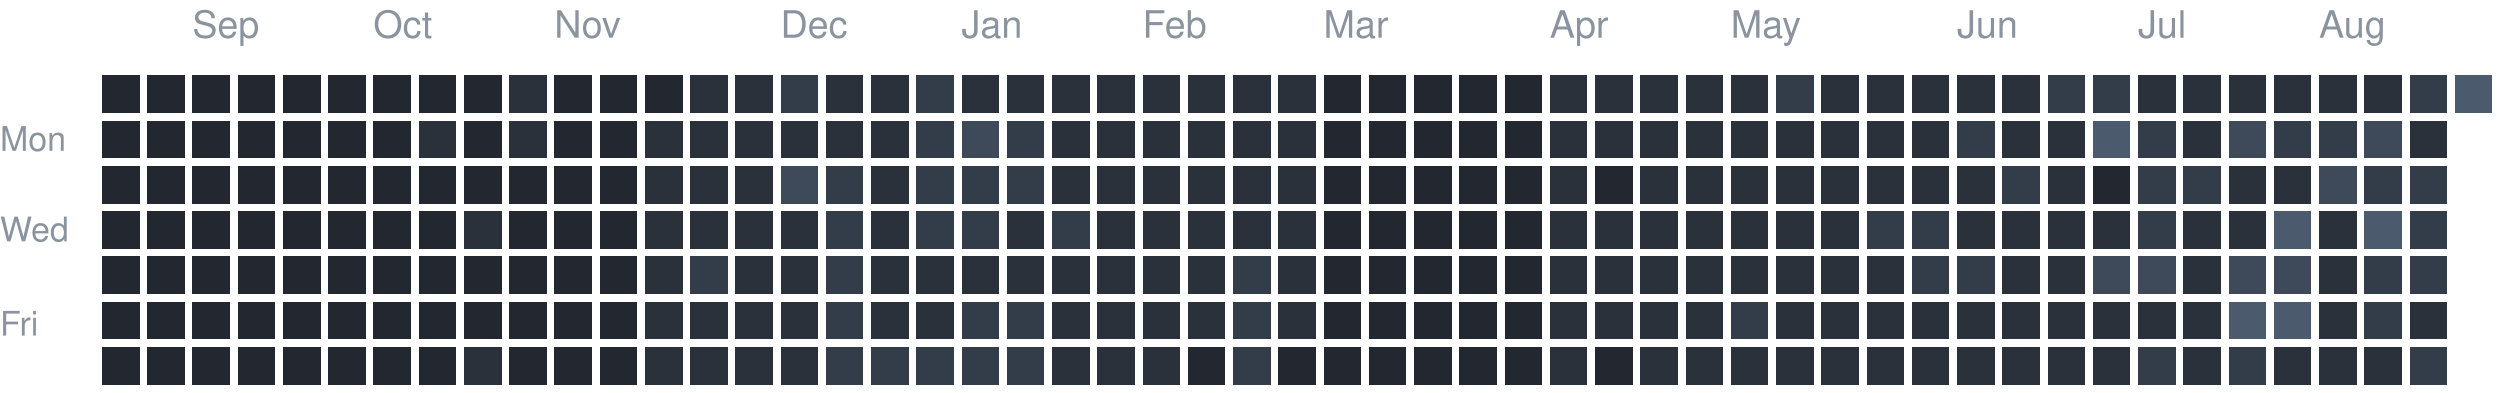
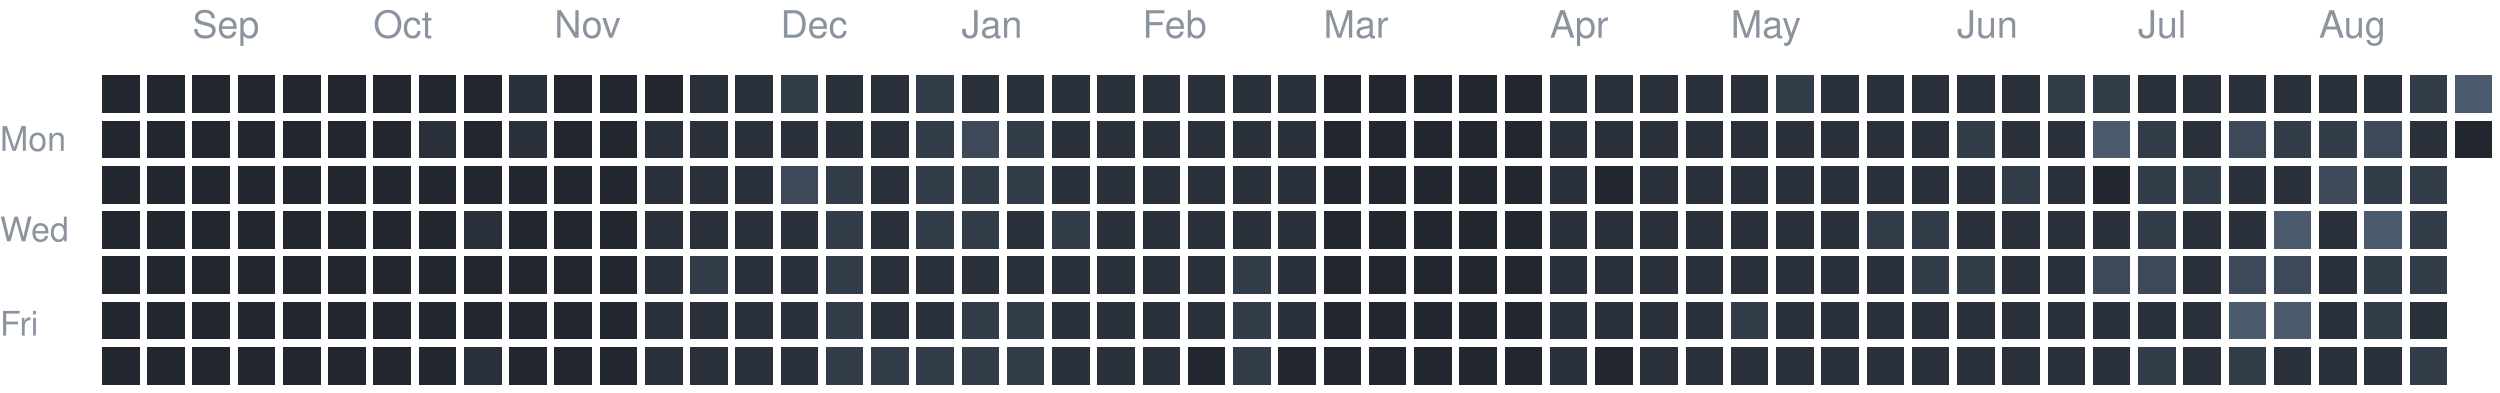
<svg xmlns="http://www.w3.org/2000/svg" version="1.1" width="663" height="104">
  <rect style="fill:#222730;shape-rendering:crispedges" data-score="0" data-date="2025-08-24" x="27" y="20" width="10" height="10" />
  <rect style="fill:#222730;shape-rendering:crispedges" data-score="0" data-date="2025-08-31" x="39" y="20" width="10" height="10" />
  <rect style="fill:#222730;shape-rendering:crispedges" data-score="0" data-date="2025-09-07" x="51" y="20" width="10" height="10" />
  <rect style="fill:#222730;shape-rendering:crispedges" data-score="0" data-date="2025-09-14" x="63" y="20" width="10" height="10" />
  <rect style="fill:#222730;shape-rendering:crispedges" data-score="0" data-date="2025-09-21" x="75" y="20" width="10" height="10" />
  <rect style="fill:#222730;shape-rendering:crispedges" data-score="0" data-date="2025-09-28" x="87" y="20" width="10" height="10" />
  <rect style="fill:#222730;shape-rendering:crispedges" data-score="0" data-date="2025-10-05" x="99" y="20" width="10" height="10" />
  <rect style="fill:#222730;shape-rendering:crispedges" data-score="0" data-date="2025-10-12" x="111" y="20" width="10" height="10" />
  <rect style="fill:#222730;shape-rendering:crispedges" data-score="0" data-date="2025-10-19" x="123" y="20" width="10" height="10" />
  <rect style="fill:#2a313b;shape-rendering:crispedges" data-score="1" data-date="2025-10-26" x="135" y="20" width="10" height="10" />
  <rect style="fill:#222730;shape-rendering:crispedges" data-score="0" data-date="2025-11-02" x="147" y="20" width="10" height="10" />
  <rect style="fill:#222730;shape-rendering:crispedges" data-score="0" data-date="2025-11-09" x="159" y="20" width="10" height="10" />
  <rect style="fill:#222730;shape-rendering:crispedges" data-score="0" data-date="2025-11-16" x="171" y="20" width="10" height="10" />
  <rect style="fill:#2a313b;shape-rendering:crispedges" data-score="1" data-date="2025-11-23" x="183" y="20" width="10" height="10" />
  <rect style="fill:#2a313b;shape-rendering:crispedges" data-score="1" data-date="2025-11-30" x="195" y="20" width="10" height="10" />
  <rect style="fill:#333c49;shape-rendering:crispedges" data-score="2" data-date="2025-12-07" x="207" y="20" width="10" height="10" />
  <rect style="fill:#2a313b;shape-rendering:crispedges" data-score="1" data-date="2025-12-14" x="219" y="20" width="10" height="10" />
  <rect style="fill:#2a313b;shape-rendering:crispedges" data-score="1" data-date="2025-12-21" x="231" y="20" width="10" height="10" />
  <rect style="fill:#333c49;shape-rendering:crispedges" data-score="2" data-date="2025-12-28" x="243" y="20" width="10" height="10" />
  <rect style="fill:#2a313b;shape-rendering:crispedges" data-score="1" data-date="2026-01-04" x="255" y="20" width="10" height="10" />
  <rect style="fill:#2a313b;shape-rendering:crispedges" data-score="1" data-date="2026-01-11" x="267" y="20" width="10" height="10" />
  <rect style="fill:#2a313b;shape-rendering:crispedges" data-score="1" data-date="2026-01-18" x="279" y="20" width="10" height="10" />
  <rect style="fill:#2a313b;shape-rendering:crispedges" data-score="1" data-date="2026-01-25" x="291" y="20" width="10" height="10" />
  <rect style="fill:#2a313b;shape-rendering:crispedges" data-score="1" data-date="2026-02-01" x="303" y="20" width="10" height="10" />
  <rect style="fill:#2a313b;shape-rendering:crispedges" data-score="1" data-date="2026-02-08" x="315" y="20" width="10" height="10" />
  <rect style="fill:#2a313b;shape-rendering:crispedges" data-score="1" data-date="2026-02-15" x="327" y="20" width="10" height="10" />
  <rect style="fill:#2a313b;shape-rendering:crispedges" data-score="1" data-date="2026-02-22" x="339" y="20" width="10" height="10" />
  <rect style="fill:#222730;shape-rendering:crispedges" data-score="0" data-date="2026-03-01" x="351" y="20" width="10" height="10" />
  <rect style="fill:#222730;shape-rendering:crispedges" data-score="0" data-date="2026-03-08" x="363" y="20" width="10" height="10" />
  <rect style="fill:#222730;shape-rendering:crispedges" data-score="0" data-date="2026-03-15" x="375" y="20" width="10" height="10" />
  <rect style="fill:#222730;shape-rendering:crispedges" data-score="0" data-date="2026-03-22" x="387" y="20" width="10" height="10" />
  <rect style="fill:#222730;shape-rendering:crispedges" data-score="0" data-date="2026-03-29" x="399" y="20" width="10" height="10" />
  <rect style="fill:#2a313b;shape-rendering:crispedges" data-score="1" data-date="2026-04-05" x="411" y="20" width="10" height="10" />
  <rect style="fill:#2a313b;shape-rendering:crispedges" data-score="1" data-date="2026-04-12" x="423" y="20" width="10" height="10" />
  <rect style="fill:#2a313b;shape-rendering:crispedges" data-score="1" data-date="2026-04-19" x="435" y="20" width="10" height="10" />
  <rect style="fill:#2a313b;shape-rendering:crispedges" data-score="1" data-date="2026-04-26" x="447" y="20" width="10" height="10" />
  <rect style="fill:#2a313b;shape-rendering:crispedges" data-score="1" data-date="2026-05-03" x="459" y="20" width="10" height="10" />
  <rect style="fill:#333c49;shape-rendering:crispedges" data-score="2" data-date="2026-05-10" x="471" y="20" width="10" height="10" />
  <rect style="fill:#2a313b;shape-rendering:crispedges" data-score="1" data-date="2026-05-17" x="483" y="20" width="10" height="10" />
  <rect style="fill:#2a313b;shape-rendering:crispedges" data-score="1" data-date="2026-05-24" x="495" y="20" width="10" height="10" />
  <rect style="fill:#2a313b;shape-rendering:crispedges" data-score="1" data-date="2026-05-31" x="507" y="20" width="10" height="10" />
  <rect style="fill:#2a313b;shape-rendering:crispedges" data-score="1" data-date="2026-06-07" x="519" y="20" width="10" height="10" />
  <rect style="fill:#2a313b;shape-rendering:crispedges" data-score="1" data-date="2026-06-14" x="531" y="20" width="10" height="10" />
  <rect style="fill:#333c49;shape-rendering:crispedges" data-score="2" data-date="2026-06-21" x="543" y="20" width="10" height="10" />
  <rect style="fill:#333c49;shape-rendering:crispedges" data-score="2" data-date="2026-06-28" x="555" y="20" width="10" height="10" />
  <rect style="fill:#2a313b;shape-rendering:crispedges" data-score="1" data-date="2026-07-05" x="567" y="20" width="10" height="10" />
  <rect style="fill:#2a313b;shape-rendering:crispedges" data-score="1" data-date="2026-07-12" x="579" y="20" width="10" height="10" />
  <rect style="fill:#2a313b;shape-rendering:crispedges" data-score="1" data-date="2026-07-19" x="591" y="20" width="10" height="10" />
  <rect style="fill:#2a313b;shape-rendering:crispedges" data-score="1" data-date="2026-07-26" x="603" y="20" width="10" height="10" />
  <rect style="fill:#2a313b;shape-rendering:crispedges" data-score="1" data-date="2026-08-02" x="615" y="20" width="10" height="10" />
  <rect style="fill:#2a313b;shape-rendering:crispedges" data-score="1" data-date="2026-08-09" x="627" y="20" width="10" height="10" />
  <rect style="fill:#333c49;shape-rendering:crispedges" data-score="2" data-date="2026-08-16" x="639" y="20" width="10" height="10" />
  <rect style="fill:#4b5a6d;shape-rendering:crispedges" data-score="4" data-date="2026-08-23" x="651" y="20" width="10" height="10" />
  <rect style="fill:#222730;shape-rendering:crispedges" data-score="0" data-date="2025-08-25" x="27" y="32" width="10" height="10" />
  <rect style="fill:#222730;shape-rendering:crispedges" data-score="0" data-date="2025-09-01" x="39" y="32" width="10" height="10" />
  <rect style="fill:#222730;shape-rendering:crispedges" data-score="0" data-date="2025-09-08" x="51" y="32" width="10" height="10" />
  <rect style="fill:#222730;shape-rendering:crispedges" data-score="0" data-date="2025-09-15" x="63" y="32" width="10" height="10" />
  <rect style="fill:#222730;shape-rendering:crispedges" data-score="0" data-date="2025-09-22" x="75" y="32" width="10" height="10" />
  <rect style="fill:#222730;shape-rendering:crispedges" data-score="0" data-date="2025-09-29" x="87" y="32" width="10" height="10" />
  <rect style="fill:#222730;shape-rendering:crispedges" data-score="0" data-date="2025-10-06" x="99" y="32" width="10" height="10" />
  <rect style="fill:#2a313b;shape-rendering:crispedges" data-score="1" data-date="2025-10-13" x="111" y="32" width="10" height="10" />
  <rect style="fill:#222730;shape-rendering:crispedges" data-score="0" data-date="2025-10-20" x="123" y="32" width="10" height="10" />
  <rect style="fill:#2a313b;shape-rendering:crispedges" data-score="1" data-date="2025-10-27" x="135" y="32" width="10" height="10" />
  <rect style="fill:#222730;shape-rendering:crispedges" data-score="0" data-date="2025-11-03" x="147" y="32" width="10" height="10" />
  <rect style="fill:#222730;shape-rendering:crispedges" data-score="0" data-date="2025-11-10" x="159" y="32" width="10" height="10" />
  <rect style="fill:#2a313b;shape-rendering:crispedges" data-score="1" data-date="2025-11-17" x="171" y="32" width="10" height="10" />
  <rect style="fill:#2a313b;shape-rendering:crispedges" data-score="1" data-date="2025-11-24" x="183" y="32" width="10" height="10" />
  <rect style="fill:#2a313b;shape-rendering:crispedges" data-score="1" data-date="2025-12-01" x="195" y="32" width="10" height="10" />
  <rect style="fill:#2a313b;shape-rendering:crispedges" data-score="1" data-date="2025-12-08" x="207" y="32" width="10" height="10" />
  <rect style="fill:#2a313b;shape-rendering:crispedges" data-score="1" data-date="2025-12-15" x="219" y="32" width="10" height="10" />
  <rect style="fill:#2a313b;shape-rendering:crispedges" data-score="1" data-date="2025-12-22" x="231" y="32" width="10" height="10" />
  <rect style="fill:#333c49;shape-rendering:crispedges" data-score="2" data-date="2025-12-29" x="243" y="32" width="10" height="10" />
  <rect style="fill:#3e4959;shape-rendering:crispedges" data-score="3" data-date="2026-01-05" x="255" y="32" width="10" height="10" />
  <rect style="fill:#333c49;shape-rendering:crispedges" data-score="2" data-date="2026-01-12" x="267" y="32" width="10" height="10" />
  <rect style="fill:#2a313b;shape-rendering:crispedges" data-score="1" data-date="2026-01-19" x="279" y="32" width="10" height="10" />
  <rect style="fill:#2a313b;shape-rendering:crispedges" data-score="1" data-date="2026-01-26" x="291" y="32" width="10" height="10" />
  <rect style="fill:#2a313b;shape-rendering:crispedges" data-score="1" data-date="2026-02-02" x="303" y="32" width="10" height="10" />
  <rect style="fill:#2a313b;shape-rendering:crispedges" data-score="1" data-date="2026-02-09" x="315" y="32" width="10" height="10" />
  <rect style="fill:#2a313b;shape-rendering:crispedges" data-score="1" data-date="2026-02-16" x="327" y="32" width="10" height="10" />
  <rect style="fill:#2a313b;shape-rendering:crispedges" data-score="1" data-date="2026-02-23" x="339" y="32" width="10" height="10" />
  <rect style="fill:#222730;shape-rendering:crispedges" data-score="0" data-date="2026-03-02" x="351" y="32" width="10" height="10" />
  <rect style="fill:#222730;shape-rendering:crispedges" data-score="0" data-date="2026-03-09" x="363" y="32" width="10" height="10" />
  <rect style="fill:#222730;shape-rendering:crispedges" data-score="0" data-date="2026-03-16" x="375" y="32" width="10" height="10" />
  <rect style="fill:#222730;shape-rendering:crispedges" data-score="0" data-date="2026-03-23" x="387" y="32" width="10" height="10" />
  <rect style="fill:#222730;shape-rendering:crispedges" data-score="0" data-date="2026-03-30" x="399" y="32" width="10" height="10" />
  <rect style="fill:#2a313b;shape-rendering:crispedges" data-score="1" data-date="2026-04-06" x="411" y="32" width="10" height="10" />
  <rect style="fill:#2a313b;shape-rendering:crispedges" data-score="1" data-date="2026-04-13" x="423" y="32" width="10" height="10" />
  <rect style="fill:#2a313b;shape-rendering:crispedges" data-score="1" data-date="2026-04-20" x="435" y="32" width="10" height="10" />
  <rect style="fill:#2a313b;shape-rendering:crispedges" data-score="1" data-date="2026-04-27" x="447" y="32" width="10" height="10" />
  <rect style="fill:#2a313b;shape-rendering:crispedges" data-score="1" data-date="2026-05-04" x="459" y="32" width="10" height="10" />
  <rect style="fill:#2a313b;shape-rendering:crispedges" data-score="1" data-date="2026-05-11" x="471" y="32" width="10" height="10" />
  <rect style="fill:#2a313b;shape-rendering:crispedges" data-score="1" data-date="2026-05-18" x="483" y="32" width="10" height="10" />
  <rect style="fill:#2a313b;shape-rendering:crispedges" data-score="1" data-date="2026-05-25" x="495" y="32" width="10" height="10" />
  <rect style="fill:#2a313b;shape-rendering:crispedges" data-score="1" data-date="2026-06-01" x="507" y="32" width="10" height="10" />
  <rect style="fill:#333c49;shape-rendering:crispedges" data-score="2" data-date="2026-06-08" x="519" y="32" width="10" height="10" />
  <rect style="fill:#2a313b;shape-rendering:crispedges" data-score="1" data-date="2026-06-15" x="531" y="32" width="10" height="10" />
  <rect style="fill:#2a313b;shape-rendering:crispedges" data-score="1" data-date="2026-06-22" x="543" y="32" width="10" height="10" />
  <rect style="fill:#4b5a6d;shape-rendering:crispedges" data-score="4" data-date="2026-06-29" x="555" y="32" width="10" height="10" />
  <rect style="fill:#333c49;shape-rendering:crispedges" data-score="2" data-date="2026-07-06" x="567" y="32" width="10" height="10" />
  <rect style="fill:#2a313b;shape-rendering:crispedges" data-score="1" data-date="2026-07-13" x="579" y="32" width="10" height="10" />
  <rect style="fill:#3e4959;shape-rendering:crispedges" data-score="3" data-date="2026-07-20" x="591" y="32" width="10" height="10" />
  <rect style="fill:#333c49;shape-rendering:crispedges" data-score="2" data-date="2026-07-27" x="603" y="32" width="10" height="10" />
  <rect style="fill:#333c49;shape-rendering:crispedges" data-score="2" data-date="2026-08-03" x="615" y="32" width="10" height="10" />
  <rect style="fill:#3e4959;shape-rendering:crispedges" data-score="3" data-date="2026-08-10" x="627" y="32" width="10" height="10" />
  <rect style="fill:#2a313b;shape-rendering:crispedges" data-score="1" data-date="2026-08-17" x="639" y="32" width="10" height="10" />
+   <rect style="fill:#222730;shape-rendering:crispedges" data-score="0" data-date="2026-08-24" x="651" y="32" width="10" height="10" />
  <rect style="fill:#222730;shape-rendering:crispedges" data-score="0" data-date="2025-08-26" x="27" y="44" width="10" height="10" />
  <rect style="fill:#222730;shape-rendering:crispedges" data-score="0" data-date="2025-09-02" x="39" y="44" width="10" height="10" />
  <rect style="fill:#222730;shape-rendering:crispedges" data-score="0" data-date="2025-09-09" x="51" y="44" width="10" height="10" />
  <rect style="fill:#222730;shape-rendering:crispedges" data-score="0" data-date="2025-09-16" x="63" y="44" width="10" height="10" />
  <rect style="fill:#222730;shape-rendering:crispedges" data-score="0" data-date="2025-09-23" x="75" y="44" width="10" height="10" />
  <rect style="fill:#222730;shape-rendering:crispedges" data-score="0" data-date="2025-09-30" x="87" y="44" width="10" height="10" />
  <rect style="fill:#222730;shape-rendering:crispedges" data-score="0" data-date="2025-10-07" x="99" y="44" width="10" height="10" />
  <rect style="fill:#222730;shape-rendering:crispedges" data-score="0" data-date="2025-10-14" x="111" y="44" width="10" height="10" />
  <rect style="fill:#222730;shape-rendering:crispedges" data-score="0" data-date="2025-10-21" x="123" y="44" width="10" height="10" />
  <rect style="fill:#222730;shape-rendering:crispedges" data-score="0" data-date="2025-10-28" x="135" y="44" width="10" height="10" />
  <rect style="fill:#222730;shape-rendering:crispedges" data-score="0" data-date="2025-11-04" x="147" y="44" width="10" height="10" />
  <rect style="fill:#222730;shape-rendering:crispedges" data-score="0" data-date="2025-11-11" x="159" y="44" width="10" height="10" />
  <rect style="fill:#2a313b;shape-rendering:crispedges" data-score="1" data-date="2025-11-18" x="171" y="44" width="10" height="10" />
  <rect style="fill:#2a313b;shape-rendering:crispedges" data-score="1" data-date="2025-11-25" x="183" y="44" width="10" height="10" />
  <rect style="fill:#2a313b;shape-rendering:crispedges" data-score="1" data-date="2025-12-02" x="195" y="44" width="10" height="10" />
  <rect style="fill:#3e4959;shape-rendering:crispedges" data-score="3" data-date="2025-12-09" x="207" y="44" width="10" height="10" />
  <rect style="fill:#333c49;shape-rendering:crispedges" data-score="2" data-date="2025-12-16" x="219" y="44" width="10" height="10" />
  <rect style="fill:#2a313b;shape-rendering:crispedges" data-score="1" data-date="2025-12-23" x="231" y="44" width="10" height="10" />
  <rect style="fill:#333c49;shape-rendering:crispedges" data-score="2" data-date="2025-12-30" x="243" y="44" width="10" height="10" />
  <rect style="fill:#333c49;shape-rendering:crispedges" data-score="2" data-date="2026-01-06" x="255" y="44" width="10" height="10" />
  <rect style="fill:#333c49;shape-rendering:crispedges" data-score="2" data-date="2026-01-13" x="267" y="44" width="10" height="10" />
  <rect style="fill:#2a313b;shape-rendering:crispedges" data-score="1" data-date="2026-01-20" x="279" y="44" width="10" height="10" />
  <rect style="fill:#2a313b;shape-rendering:crispedges" data-score="1" data-date="2026-01-27" x="291" y="44" width="10" height="10" />
  <rect style="fill:#2a313b;shape-rendering:crispedges" data-score="1" data-date="2026-02-03" x="303" y="44" width="10" height="10" />
  <rect style="fill:#2a313b;shape-rendering:crispedges" data-score="1" data-date="2026-02-10" x="315" y="44" width="10" height="10" />
  <rect style="fill:#2a313b;shape-rendering:crispedges" data-score="1" data-date="2026-02-17" x="327" y="44" width="10" height="10" />
  <rect style="fill:#2a313b;shape-rendering:crispedges" data-score="1" data-date="2026-02-24" x="339" y="44" width="10" height="10" />
  <rect style="fill:#222730;shape-rendering:crispedges" data-score="0" data-date="2026-03-03" x="351" y="44" width="10" height="10" />
  <rect style="fill:#222730;shape-rendering:crispedges" data-score="0" data-date="2026-03-10" x="363" y="44" width="10" height="10" />
  <rect style="fill:#222730;shape-rendering:crispedges" data-score="0" data-date="2026-03-17" x="375" y="44" width="10" height="10" />
  <rect style="fill:#222730;shape-rendering:crispedges" data-score="0" data-date="2026-03-24" x="387" y="44" width="10" height="10" />
  <rect style="fill:#222730;shape-rendering:crispedges" data-score="0" data-date="2026-03-31" x="399" y="44" width="10" height="10" />
  <rect style="fill:#2a313b;shape-rendering:crispedges" data-score="1" data-date="2026-04-07" x="411" y="44" width="10" height="10" />
  <rect style="fill:#222730;shape-rendering:crispedges" data-score="0" data-date="2026-04-14" x="423" y="44" width="10" height="10" />
  <rect style="fill:#2a313b;shape-rendering:crispedges" data-score="1" data-date="2026-04-21" x="435" y="44" width="10" height="10" />
  <rect style="fill:#2a313b;shape-rendering:crispedges" data-score="1" data-date="2026-04-28" x="447" y="44" width="10" height="10" />
  <rect style="fill:#2a313b;shape-rendering:crispedges" data-score="1" data-date="2026-05-05" x="459" y="44" width="10" height="10" />
  <rect style="fill:#2a313b;shape-rendering:crispedges" data-score="1" data-date="2026-05-12" x="471" y="44" width="10" height="10" />
  <rect style="fill:#2a313b;shape-rendering:crispedges" data-score="1" data-date="2026-05-19" x="483" y="44" width="10" height="10" />
  <rect style="fill:#2a313b;shape-rendering:crispedges" data-score="1" data-date="2026-05-26" x="495" y="44" width="10" height="10" />
  <rect style="fill:#2a313b;shape-rendering:crispedges" data-score="1" data-date="2026-06-02" x="507" y="44" width="10" height="10" />
  <rect style="fill:#2a313b;shape-rendering:crispedges" data-score="1" data-date="2026-06-09" x="519" y="44" width="10" height="10" />
  <rect style="fill:#333c49;shape-rendering:crispedges" data-score="2" data-date="2026-06-16" x="531" y="44" width="10" height="10" />
  <rect style="fill:#2a313b;shape-rendering:crispedges" data-score="1" data-date="2026-06-23" x="543" y="44" width="10" height="10" />
  <rect style="fill:#222730;shape-rendering:crispedges" data-score="0" data-date="2026-06-30" x="555" y="44" width="10" height="10" />
  <rect style="fill:#333c49;shape-rendering:crispedges" data-score="2" data-date="2026-07-07" x="567" y="44" width="10" height="10" />
  <rect style="fill:#333c49;shape-rendering:crispedges" data-score="2" data-date="2026-07-14" x="579" y="44" width="10" height="10" />
  <rect style="fill:#2a313b;shape-rendering:crispedges" data-score="1" data-date="2026-07-21" x="591" y="44" width="10" height="10" />
  <rect style="fill:#2a313b;shape-rendering:crispedges" data-score="1" data-date="2026-07-28" x="603" y="44" width="10" height="10" />
  <rect style="fill:#3e4959;shape-rendering:crispedges" data-score="3" data-date="2026-08-04" x="615" y="44" width="10" height="10" />
  <rect style="fill:#333c49;shape-rendering:crispedges" data-score="2" data-date="2026-08-11" x="627" y="44" width="10" height="10" />
  <rect style="fill:#333c49;shape-rendering:crispedges" data-score="2" data-date="2026-08-18" x="639" y="44" width="10" height="10" />
  <rect style="fill:#222730;shape-rendering:crispedges" data-score="0" data-date="2025-08-27" x="27" y="56" width="10" height="10" />
  <rect style="fill:#222730;shape-rendering:crispedges" data-score="0" data-date="2025-09-03" x="39" y="56" width="10" height="10" />
  <rect style="fill:#222730;shape-rendering:crispedges" data-score="0" data-date="2025-09-10" x="51" y="56" width="10" height="10" />
  <rect style="fill:#222730;shape-rendering:crispedges" data-score="0" data-date="2025-09-17" x="63" y="56" width="10" height="10" />
  <rect style="fill:#222730;shape-rendering:crispedges" data-score="0" data-date="2025-09-24" x="75" y="56" width="10" height="10" />
  <rect style="fill:#222730;shape-rendering:crispedges" data-score="0" data-date="2025-10-01" x="87" y="56" width="10" height="10" />
  <rect style="fill:#222730;shape-rendering:crispedges" data-score="0" data-date="2025-10-08" x="99" y="56" width="10" height="10" />
  <rect style="fill:#222730;shape-rendering:crispedges" data-score="0" data-date="2025-10-15" x="111" y="56" width="10" height="10" />
  <rect style="fill:#2a313b;shape-rendering:crispedges" data-score="1" data-date="2025-10-22" x="123" y="56" width="10" height="10" />
  <rect style="fill:#222730;shape-rendering:crispedges" data-score="0" data-date="2025-10-29" x="135" y="56" width="10" height="10" />
  <rect style="fill:#222730;shape-rendering:crispedges" data-score="0" data-date="2025-11-05" x="147" y="56" width="10" height="10" />
  <rect style="fill:#222730;shape-rendering:crispedges" data-score="0" data-date="2025-11-12" x="159" y="56" width="10" height="10" />
  <rect style="fill:#2a313b;shape-rendering:crispedges" data-score="1" data-date="2025-11-19" x="171" y="56" width="10" height="10" />
  <rect style="fill:#2a313b;shape-rendering:crispedges" data-score="1" data-date="2025-11-26" x="183" y="56" width="10" height="10" />
  <rect style="fill:#2a313b;shape-rendering:crispedges" data-score="1" data-date="2025-12-03" x="195" y="56" width="10" height="10" />
  <rect style="fill:#2a313b;shape-rendering:crispedges" data-score="1" data-date="2025-12-10" x="207" y="56" width="10" height="10" />
  <rect style="fill:#333c49;shape-rendering:crispedges" data-score="2" data-date="2025-12-17" x="219" y="56" width="10" height="10" />
  <rect style="fill:#2a313b;shape-rendering:crispedges" data-score="1" data-date="2025-12-24" x="231" y="56" width="10" height="10" />
  <rect style="fill:#333c49;shape-rendering:crispedges" data-score="2" data-date="2025-12-31" x="243" y="56" width="10" height="10" />
  <rect style="fill:#333c49;shape-rendering:crispedges" data-score="2" data-date="2026-01-07" x="255" y="56" width="10" height="10" />
  <rect style="fill:#2a313b;shape-rendering:crispedges" data-score="1" data-date="2026-01-14" x="267" y="56" width="10" height="10" />
  <rect style="fill:#333c49;shape-rendering:crispedges" data-score="2" data-date="2026-01-21" x="279" y="56" width="10" height="10" />
  <rect style="fill:#2a313b;shape-rendering:crispedges" data-score="1" data-date="2026-01-28" x="291" y="56" width="10" height="10" />
  <rect style="fill:#2a313b;shape-rendering:crispedges" data-score="1" data-date="2026-02-04" x="303" y="56" width="10" height="10" />
  <rect style="fill:#2a313b;shape-rendering:crispedges" data-score="1" data-date="2026-02-11" x="315" y="56" width="10" height="10" />
  <rect style="fill:#2a313b;shape-rendering:crispedges" data-score="1" data-date="2026-02-18" x="327" y="56" width="10" height="10" />
  <rect style="fill:#2a313b;shape-rendering:crispedges" data-score="1" data-date="2026-02-25" x="339" y="56" width="10" height="10" />
  <rect style="fill:#222730;shape-rendering:crispedges" data-score="0" data-date="2026-03-04" x="351" y="56" width="10" height="10" />
  <rect style="fill:#222730;shape-rendering:crispedges" data-score="0" data-date="2026-03-11" x="363" y="56" width="10" height="10" />
  <rect style="fill:#222730;shape-rendering:crispedges" data-score="0" data-date="2026-03-18" x="375" y="56" width="10" height="10" />
  <rect style="fill:#222730;shape-rendering:crispedges" data-score="0" data-date="2026-03-25" x="387" y="56" width="10" height="10" />
  <rect style="fill:#222730;shape-rendering:crispedges" data-score="0" data-date="2026-04-01" x="399" y="56" width="10" height="10" />
  <rect style="fill:#2a313b;shape-rendering:crispedges" data-score="1" data-date="2026-04-08" x="411" y="56" width="10" height="10" />
  <rect style="fill:#2a313b;shape-rendering:crispedges" data-score="1" data-date="2026-04-15" x="423" y="56" width="10" height="10" />
  <rect style="fill:#2a313b;shape-rendering:crispedges" data-score="1" data-date="2026-04-22" x="435" y="56" width="10" height="10" />
  <rect style="fill:#2a313b;shape-rendering:crispedges" data-score="1" data-date="2026-04-29" x="447" y="56" width="10" height="10" />
  <rect style="fill:#2a313b;shape-rendering:crispedges" data-score="1" data-date="2026-05-06" x="459" y="56" width="10" height="10" />
  <rect style="fill:#2a313b;shape-rendering:crispedges" data-score="1" data-date="2026-05-13" x="471" y="56" width="10" height="10" />
  <rect style="fill:#2a313b;shape-rendering:crispedges" data-score="1" data-date="2026-05-20" x="483" y="56" width="10" height="10" />
  <rect style="fill:#333c49;shape-rendering:crispedges" data-score="2" data-date="2026-05-27" x="495" y="56" width="10" height="10" />
  <rect style="fill:#333c49;shape-rendering:crispedges" data-score="2" data-date="2026-06-03" x="507" y="56" width="10" height="10" />
  <rect style="fill:#2a313b;shape-rendering:crispedges" data-score="1" data-date="2026-06-10" x="519" y="56" width="10" height="10" />
  <rect style="fill:#2a313b;shape-rendering:crispedges" data-score="1" data-date="2026-06-17" x="531" y="56" width="10" height="10" />
  <rect style="fill:#2a313b;shape-rendering:crispedges" data-score="1" data-date="2026-06-24" x="543" y="56" width="10" height="10" />
  <rect style="fill:#2a313b;shape-rendering:crispedges" data-score="1" data-date="2026-07-01" x="555" y="56" width="10" height="10" />
  <rect style="fill:#333c49;shape-rendering:crispedges" data-score="2" data-date="2026-07-08" x="567" y="56" width="10" height="10" />
  <rect style="fill:#2a313b;shape-rendering:crispedges" data-score="1" data-date="2026-07-15" x="579" y="56" width="10" height="10" />
  <rect style="fill:#2a313b;shape-rendering:crispedges" data-score="1" data-date="2026-07-22" x="591" y="56" width="10" height="10" />
  <rect style="fill:#4b5a6d;shape-rendering:crispedges" data-score="4" data-date="2026-07-29" x="603" y="56" width="10" height="10" />
  <rect style="fill:#2a313b;shape-rendering:crispedges" data-score="1" data-date="2026-08-05" x="615" y="56" width="10" height="10" />
  <rect style="fill:#4b5a6d;shape-rendering:crispedges" data-score="4" data-date="2026-08-12" x="627" y="56" width="10" height="10" />
  <rect style="fill:#333c49;shape-rendering:crispedges" data-score="2" data-date="2026-08-19" x="639" y="56" width="10" height="10" />
  <rect style="fill:#222730;shape-rendering:crispedges" data-score="0" data-date="2025-08-28" x="27" y="68" width="10" height="10" />
  <rect style="fill:#222730;shape-rendering:crispedges" data-score="0" data-date="2025-09-04" x="39" y="68" width="10" height="10" />
  <rect style="fill:#222730;shape-rendering:crispedges" data-score="0" data-date="2025-09-11" x="51" y="68" width="10" height="10" />
  <rect style="fill:#222730;shape-rendering:crispedges" data-score="0" data-date="2025-09-18" x="63" y="68" width="10" height="10" />
  <rect style="fill:#222730;shape-rendering:crispedges" data-score="0" data-date="2025-09-25" x="75" y="68" width="10" height="10" />
  <rect style="fill:#222730;shape-rendering:crispedges" data-score="0" data-date="2025-10-02" x="87" y="68" width="10" height="10" />
  <rect style="fill:#222730;shape-rendering:crispedges" data-score="0" data-date="2025-10-09" x="99" y="68" width="10" height="10" />
  <rect style="fill:#222730;shape-rendering:crispedges" data-score="0" data-date="2025-10-16" x="111" y="68" width="10" height="10" />
  <rect style="fill:#222730;shape-rendering:crispedges" data-score="0" data-date="2025-10-23" x="123" y="68" width="10" height="10" />
  <rect style="fill:#222730;shape-rendering:crispedges" data-score="0" data-date="2025-10-30" x="135" y="68" width="10" height="10" />
  <rect style="fill:#222730;shape-rendering:crispedges" data-score="0" data-date="2025-11-06" x="147" y="68" width="10" height="10" />
  <rect style="fill:#222730;shape-rendering:crispedges" data-score="0" data-date="2025-11-13" x="159" y="68" width="10" height="10" />
  <rect style="fill:#2a313b;shape-rendering:crispedges" data-score="1" data-date="2025-11-20" x="171" y="68" width="10" height="10" />
  <rect style="fill:#333c49;shape-rendering:crispedges" data-score="2" data-date="2025-11-27" x="183" y="68" width="10" height="10" />
  <rect style="fill:#2a313b;shape-rendering:crispedges" data-score="1" data-date="2025-12-04" x="195" y="68" width="10" height="10" />
  <rect style="fill:#2a313b;shape-rendering:crispedges" data-score="1" data-date="2025-12-11" x="207" y="68" width="10" height="10" />
  <rect style="fill:#333c49;shape-rendering:crispedges" data-score="2" data-date="2025-12-18" x="219" y="68" width="10" height="10" />
  <rect style="fill:#2a313b;shape-rendering:crispedges" data-score="1" data-date="2025-12-25" x="231" y="68" width="10" height="10" />
  <rect style="fill:#2a313b;shape-rendering:crispedges" data-score="1" data-date="2026-01-01" x="243" y="68" width="10" height="10" />
  <rect style="fill:#2a313b;shape-rendering:crispedges" data-score="1" data-date="2026-01-08" x="255" y="68" width="10" height="10" />
  <rect style="fill:#2a313b;shape-rendering:crispedges" data-score="1" data-date="2026-01-15" x="267" y="68" width="10" height="10" />
  <rect style="fill:#2a313b;shape-rendering:crispedges" data-score="1" data-date="2026-01-22" x="279" y="68" width="10" height="10" />
  <rect style="fill:#2a313b;shape-rendering:crispedges" data-score="1" data-date="2026-01-29" x="291" y="68" width="10" height="10" />
  <rect style="fill:#2a313b;shape-rendering:crispedges" data-score="1" data-date="2026-02-05" x="303" y="68" width="10" height="10" />
  <rect style="fill:#2a313b;shape-rendering:crispedges" data-score="1" data-date="2026-02-12" x="315" y="68" width="10" height="10" />
  <rect style="fill:#333c49;shape-rendering:crispedges" data-score="2" data-date="2026-02-19" x="327" y="68" width="10" height="10" />
  <rect style="fill:#2a313b;shape-rendering:crispedges" data-score="1" data-date="2026-02-26" x="339" y="68" width="10" height="10" />
  <rect style="fill:#222730;shape-rendering:crispedges" data-score="0" data-date="2026-03-05" x="351" y="68" width="10" height="10" />
  <rect style="fill:#222730;shape-rendering:crispedges" data-score="0" data-date="2026-03-12" x="363" y="68" width="10" height="10" />
  <rect style="fill:#222730;shape-rendering:crispedges" data-score="0" data-date="2026-03-19" x="375" y="68" width="10" height="10" />
  <rect style="fill:#222730;shape-rendering:crispedges" data-score="0" data-date="2026-03-26" x="387" y="68" width="10" height="10" />
  <rect style="fill:#222730;shape-rendering:crispedges" data-score="0" data-date="2026-04-02" x="399" y="68" width="10" height="10" />
  <rect style="fill:#2a313b;shape-rendering:crispedges" data-score="1" data-date="2026-04-09" x="411" y="68" width="10" height="10" />
  <rect style="fill:#2a313b;shape-rendering:crispedges" data-score="1" data-date="2026-04-16" x="423" y="68" width="10" height="10" />
  <rect style="fill:#2a313b;shape-rendering:crispedges" data-score="1" data-date="2026-04-23" x="435" y="68" width="10" height="10" />
  <rect style="fill:#2a313b;shape-rendering:crispedges" data-score="1" data-date="2026-04-30" x="447" y="68" width="10" height="10" />
  <rect style="fill:#2a313b;shape-rendering:crispedges" data-score="1" data-date="2026-05-07" x="459" y="68" width="10" height="10" />
  <rect style="fill:#2a313b;shape-rendering:crispedges" data-score="1" data-date="2026-05-14" x="471" y="68" width="10" height="10" />
  <rect style="fill:#2a313b;shape-rendering:crispedges" data-score="1" data-date="2026-05-21" x="483" y="68" width="10" height="10" />
  <rect style="fill:#2a313b;shape-rendering:crispedges" data-score="1" data-date="2026-05-28" x="495" y="68" width="10" height="10" />
  <rect style="fill:#333c49;shape-rendering:crispedges" data-score="2" data-date="2026-06-04" x="507" y="68" width="10" height="10" />
  <rect style="fill:#333c49;shape-rendering:crispedges" data-score="2" data-date="2026-06-11" x="519" y="68" width="10" height="10" />
  <rect style="fill:#2a313b;shape-rendering:crispedges" data-score="1" data-date="2026-06-18" x="531" y="68" width="10" height="10" />
  <rect style="fill:#2a313b;shape-rendering:crispedges" data-score="1" data-date="2026-06-25" x="543" y="68" width="10" height="10" />
  <rect style="fill:#3e4959;shape-rendering:crispedges" data-score="3" data-date="2026-07-02" x="555" y="68" width="10" height="10" />
  <rect style="fill:#3e4959;shape-rendering:crispedges" data-score="3" data-date="2026-07-09" x="567" y="68" width="10" height="10" />
  <rect style="fill:#2a313b;shape-rendering:crispedges" data-score="1" data-date="2026-07-16" x="579" y="68" width="10" height="10" />
  <rect style="fill:#3e4959;shape-rendering:crispedges" data-score="3" data-date="2026-07-23" x="591" y="68" width="10" height="10" />
  <rect style="fill:#3e4959;shape-rendering:crispedges" data-score="3" data-date="2026-07-30" x="603" y="68" width="10" height="10" />
  <rect style="fill:#2a313b;shape-rendering:crispedges" data-score="1" data-date="2026-08-06" x="615" y="68" width="10" height="10" />
  <rect style="fill:#333c49;shape-rendering:crispedges" data-score="2" data-date="2026-08-13" x="627" y="68" width="10" height="10" />
  <rect style="fill:#333c49;shape-rendering:crispedges" data-score="2" data-date="2026-08-20" x="639" y="68" width="10" height="10" />
  <rect style="fill:#222730;shape-rendering:crispedges" data-score="0" data-date="2025-08-29" x="27" y="80" width="10" height="10" />
  <rect style="fill:#222730;shape-rendering:crispedges" data-score="0" data-date="2025-09-05" x="39" y="80" width="10" height="10" />
  <rect style="fill:#222730;shape-rendering:crispedges" data-score="0" data-date="2025-09-12" x="51" y="80" width="10" height="10" />
  <rect style="fill:#222730;shape-rendering:crispedges" data-score="0" data-date="2025-09-19" x="63" y="80" width="10" height="10" />
  <rect style="fill:#222730;shape-rendering:crispedges" data-score="0" data-date="2025-09-26" x="75" y="80" width="10" height="10" />
  <rect style="fill:#222730;shape-rendering:crispedges" data-score="0" data-date="2025-10-03" x="87" y="80" width="10" height="10" />
  <rect style="fill:#222730;shape-rendering:crispedges" data-score="0" data-date="2025-10-10" x="99" y="80" width="10" height="10" />
  <rect style="fill:#222730;shape-rendering:crispedges" data-score="0" data-date="2025-10-17" x="111" y="80" width="10" height="10" />
  <rect style="fill:#222730;shape-rendering:crispedges" data-score="0" data-date="2025-10-24" x="123" y="80" width="10" height="10" />
  <rect style="fill:#222730;shape-rendering:crispedges" data-score="0" data-date="2025-10-31" x="135" y="80" width="10" height="10" />
  <rect style="fill:#222730;shape-rendering:crispedges" data-score="0" data-date="2025-11-07" x="147" y="80" width="10" height="10" />
  <rect style="fill:#222730;shape-rendering:crispedges" data-score="0" data-date="2025-11-14" x="159" y="80" width="10" height="10" />
  <rect style="fill:#2a313b;shape-rendering:crispedges" data-score="1" data-date="2025-11-21" x="171" y="80" width="10" height="10" />
  <rect style="fill:#2a313b;shape-rendering:crispedges" data-score="1" data-date="2025-11-28" x="183" y="80" width="10" height="10" />
  <rect style="fill:#2a313b;shape-rendering:crispedges" data-score="1" data-date="2025-12-05" x="195" y="80" width="10" height="10" />
  <rect style="fill:#2a313b;shape-rendering:crispedges" data-score="1" data-date="2025-12-12" x="207" y="80" width="10" height="10" />
  <rect style="fill:#333c49;shape-rendering:crispedges" data-score="2" data-date="2025-12-19" x="219" y="80" width="10" height="10" />
  <rect style="fill:#2a313b;shape-rendering:crispedges" data-score="1" data-date="2025-12-26" x="231" y="80" width="10" height="10" />
  <rect style="fill:#2a313b;shape-rendering:crispedges" data-score="1" data-date="2026-01-02" x="243" y="80" width="10" height="10" />
  <rect style="fill:#333c49;shape-rendering:crispedges" data-score="2" data-date="2026-01-09" x="255" y="80" width="10" height="10" />
  <rect style="fill:#333c49;shape-rendering:crispedges" data-score="2" data-date="2026-01-16" x="267" y="80" width="10" height="10" />
  <rect style="fill:#2a313b;shape-rendering:crispedges" data-score="1" data-date="2026-01-23" x="279" y="80" width="10" height="10" />
  <rect style="fill:#2a313b;shape-rendering:crispedges" data-score="1" data-date="2026-01-30" x="291" y="80" width="10" height="10" />
  <rect style="fill:#2a313b;shape-rendering:crispedges" data-score="1" data-date="2026-02-06" x="303" y="80" width="10" height="10" />
  <rect style="fill:#2a313b;shape-rendering:crispedges" data-score="1" data-date="2026-02-13" x="315" y="80" width="10" height="10" />
  <rect style="fill:#333c49;shape-rendering:crispedges" data-score="2" data-date="2026-02-20" x="327" y="80" width="10" height="10" />
  <rect style="fill:#2a313b;shape-rendering:crispedges" data-score="1" data-date="2026-02-27" x="339" y="80" width="10" height="10" />
  <rect style="fill:#222730;shape-rendering:crispedges" data-score="0" data-date="2026-03-06" x="351" y="80" width="10" height="10" />
  <rect style="fill:#222730;shape-rendering:crispedges" data-score="0" data-date="2026-03-13" x="363" y="80" width="10" height="10" />
  <rect style="fill:#222730;shape-rendering:crispedges" data-score="0" data-date="2026-03-20" x="375" y="80" width="10" height="10" />
  <rect style="fill:#222730;shape-rendering:crispedges" data-score="0" data-date="2026-03-27" x="387" y="80" width="10" height="10" />
  <rect style="fill:#222730;shape-rendering:crispedges" data-score="0" data-date="2026-04-03" x="399" y="80" width="10" height="10" />
  <rect style="fill:#2a313b;shape-rendering:crispedges" data-score="1" data-date="2026-04-10" x="411" y="80" width="10" height="10" />
  <rect style="fill:#2a313b;shape-rendering:crispedges" data-score="1" data-date="2026-04-17" x="423" y="80" width="10" height="10" />
  <rect style="fill:#2a313b;shape-rendering:crispedges" data-score="1" data-date="2026-04-24" x="435" y="80" width="10" height="10" />
  <rect style="fill:#2a313b;shape-rendering:crispedges" data-score="1" data-date="2026-05-01" x="447" y="80" width="10" height="10" />
  <rect style="fill:#333c49;shape-rendering:crispedges" data-score="2" data-date="2026-05-08" x="459" y="80" width="10" height="10" />
  <rect style="fill:#2a313b;shape-rendering:crispedges" data-score="1" data-date="2026-05-15" x="471" y="80" width="10" height="10" />
  <rect style="fill:#2a313b;shape-rendering:crispedges" data-score="1" data-date="2026-05-22" x="483" y="80" width="10" height="10" />
  <rect style="fill:#2a313b;shape-rendering:crispedges" data-score="1" data-date="2026-05-29" x="495" y="80" width="10" height="10" />
  <rect style="fill:#2a313b;shape-rendering:crispedges" data-score="1" data-date="2026-06-05" x="507" y="80" width="10" height="10" />
  <rect style="fill:#2a313b;shape-rendering:crispedges" data-score="1" data-date="2026-06-12" x="519" y="80" width="10" height="10" />
  <rect style="fill:#2a313b;shape-rendering:crispedges" data-score="1" data-date="2026-06-19" x="531" y="80" width="10" height="10" />
  <rect style="fill:#2a313b;shape-rendering:crispedges" data-score="1" data-date="2026-06-26" x="543" y="80" width="10" height="10" />
  <rect style="fill:#2a313b;shape-rendering:crispedges" data-score="1" data-date="2026-07-03" x="555" y="80" width="10" height="10" />
  <rect style="fill:#2a313b;shape-rendering:crispedges" data-score="1" data-date="2026-07-10" x="567" y="80" width="10" height="10" />
  <rect style="fill:#2a313b;shape-rendering:crispedges" data-score="1" data-date="2026-07-17" x="579" y="80" width="10" height="10" />
  <rect style="fill:#4b5a6d;shape-rendering:crispedges" data-score="4" data-date="2026-07-24" x="591" y="80" width="10" height="10" />
  <rect style="fill:#4b5a6d;shape-rendering:crispedges" data-score="4" data-date="2026-07-31" x="603" y="80" width="10" height="10" />
  <rect style="fill:#2a313b;shape-rendering:crispedges" data-score="1" data-date="2026-08-07" x="615" y="80" width="10" height="10" />
  <rect style="fill:#333c49;shape-rendering:crispedges" data-score="2" data-date="2026-08-14" x="627" y="80" width="10" height="10" />
  <rect style="fill:#2a313b;shape-rendering:crispedges" data-score="1" data-date="2026-08-21" x="639" y="80" width="10" height="10" />
  <rect style="fill:#222730;shape-rendering:crispedges" data-score="0" data-date="2025-08-30" x="27" y="92" width="10" height="10" />
  <rect style="fill:#222730;shape-rendering:crispedges" data-score="0" data-date="2025-09-06" x="39" y="92" width="10" height="10" />
  <rect style="fill:#222730;shape-rendering:crispedges" data-score="0" data-date="2025-09-13" x="51" y="92" width="10" height="10" />
  <rect style="fill:#222730;shape-rendering:crispedges" data-score="0" data-date="2025-09-20" x="63" y="92" width="10" height="10" />
  <rect style="fill:#222730;shape-rendering:crispedges" data-score="0" data-date="2025-09-27" x="75" y="92" width="10" height="10" />
  <rect style="fill:#222730;shape-rendering:crispedges" data-score="0" data-date="2025-10-04" x="87" y="92" width="10" height="10" />
  <rect style="fill:#222730;shape-rendering:crispedges" data-score="0" data-date="2025-10-11" x="99" y="92" width="10" height="10" />
  <rect style="fill:#222730;shape-rendering:crispedges" data-score="0" data-date="2025-10-18" x="111" y="92" width="10" height="10" />
  <rect style="fill:#2a313b;shape-rendering:crispedges" data-score="1" data-date="2025-10-25" x="123" y="92" width="10" height="10" />
  <rect style="fill:#222730;shape-rendering:crispedges" data-score="0" data-date="2025-11-01" x="135" y="92" width="10" height="10" />
  <rect style="fill:#222730;shape-rendering:crispedges" data-score="0" data-date="2025-11-08" x="147" y="92" width="10" height="10" />
  <rect style="fill:#222730;shape-rendering:crispedges" data-score="0" data-date="2025-11-15" x="159" y="92" width="10" height="10" />
  <rect style="fill:#2a313b;shape-rendering:crispedges" data-score="1" data-date="2025-11-22" x="171" y="92" width="10" height="10" />
  <rect style="fill:#2a313b;shape-rendering:crispedges" data-score="1" data-date="2025-11-29" x="183" y="92" width="10" height="10" />
  <rect style="fill:#2a313b;shape-rendering:crispedges" data-score="1" data-date="2025-12-06" x="195" y="92" width="10" height="10" />
  <rect style="fill:#2a313b;shape-rendering:crispedges" data-score="1" data-date="2025-12-13" x="207" y="92" width="10" height="10" />
  <rect style="fill:#333c49;shape-rendering:crispedges" data-score="2" data-date="2025-12-20" x="219" y="92" width="10" height="10" />
  <rect style="fill:#333c49;shape-rendering:crispedges" data-score="2" data-date="2025-12-27" x="231" y="92" width="10" height="10" />
  <rect style="fill:#333c49;shape-rendering:crispedges" data-score="2" data-date="2026-01-03" x="243" y="92" width="10" height="10" />
  <rect style="fill:#333c49;shape-rendering:crispedges" data-score="2" data-date="2026-01-10" x="255" y="92" width="10" height="10" />
  <rect style="fill:#333c49;shape-rendering:crispedges" data-score="2" data-date="2026-01-17" x="267" y="92" width="10" height="10" />
  <rect style="fill:#2a313b;shape-rendering:crispedges" data-score="1" data-date="2026-01-24" x="279" y="92" width="10" height="10" />
  <rect style="fill:#2a313b;shape-rendering:crispedges" data-score="1" data-date="2026-01-31" x="291" y="92" width="10" height="10" />
  <rect style="fill:#2a313b;shape-rendering:crispedges" data-score="1" data-date="2026-02-07" x="303" y="92" width="10" height="10" />
  <rect style="fill:#222730;shape-rendering:crispedges" data-score="0" data-date="2026-02-14" x="315" y="92" width="10" height="10" />
  <rect style="fill:#333c49;shape-rendering:crispedges" data-score="2" data-date="2026-02-21" x="327" y="92" width="10" height="10" />
  <rect style="fill:#222730;shape-rendering:crispedges" data-score="0" data-date="2026-02-28" x="339" y="92" width="10" height="10" />
  <rect style="fill:#222730;shape-rendering:crispedges" data-score="0" data-date="2026-03-07" x="351" y="92" width="10" height="10" />
  <rect style="fill:#222730;shape-rendering:crispedges" data-score="0" data-date="2026-03-14" x="363" y="92" width="10" height="10" />
  <rect style="fill:#222730;shape-rendering:crispedges" data-score="0" data-date="2026-03-21" x="375" y="92" width="10" height="10" />
  <rect style="fill:#222730;shape-rendering:crispedges" data-score="0" data-date="2026-03-28" x="387" y="92" width="10" height="10" />
  <rect style="fill:#222730;shape-rendering:crispedges" data-score="0" data-date="2026-04-04" x="399" y="92" width="10" height="10" />
  <rect style="fill:#2a313b;shape-rendering:crispedges" data-score="1" data-date="2026-04-11" x="411" y="92" width="10" height="10" />
  <rect style="fill:#222730;shape-rendering:crispedges" data-score="0" data-date="2026-04-18" x="423" y="92" width="10" height="10" />
  <rect style="fill:#2a313b;shape-rendering:crispedges" data-score="1" data-date="2026-04-25" x="435" y="92" width="10" height="10" />
  <rect style="fill:#2a313b;shape-rendering:crispedges" data-score="1" data-date="2026-05-02" x="447" y="92" width="10" height="10" />
  <rect style="fill:#2a313b;shape-rendering:crispedges" data-score="1" data-date="2026-05-09" x="459" y="92" width="10" height="10" />
  <rect style="fill:#2a313b;shape-rendering:crispedges" data-score="1" data-date="2026-05-16" x="471" y="92" width="10" height="10" />
  <rect style="fill:#2a313b;shape-rendering:crispedges" data-score="1" data-date="2026-05-23" x="483" y="92" width="10" height="10" />
  <rect style="fill:#2a313b;shape-rendering:crispedges" data-score="1" data-date="2026-05-30" x="495" y="92" width="10" height="10" />
  <rect style="fill:#2a313b;shape-rendering:crispedges" data-score="1" data-date="2026-06-06" x="507" y="92" width="10" height="10" />
  <rect style="fill:#2a313b;shape-rendering:crispedges" data-score="1" data-date="2026-06-13" x="519" y="92" width="10" height="10" />
  <rect style="fill:#2a313b;shape-rendering:crispedges" data-score="1" data-date="2026-06-20" x="531" y="92" width="10" height="10" />
  <rect style="fill:#2a313b;shape-rendering:crispedges" data-score="1" data-date="2026-06-27" x="543" y="92" width="10" height="10" />
  <rect style="fill:#2a313b;shape-rendering:crispedges" data-score="1" data-date="2026-07-04" x="555" y="92" width="10" height="10" />
  <rect style="fill:#333c49;shape-rendering:crispedges" data-score="2" data-date="2026-07-11" x="567" y="92" width="10" height="10" />
  <rect style="fill:#2a313b;shape-rendering:crispedges" data-score="1" data-date="2026-07-18" x="579" y="92" width="10" height="10" />
  <rect style="fill:#333c49;shape-rendering:crispedges" data-score="2" data-date="2026-07-25" x="591" y="92" width="10" height="10" />
  <rect style="fill:#2a313b;shape-rendering:crispedges" data-score="1" data-date="2026-08-01" x="603" y="92" width="10" height="10" />
  <rect style="fill:#2a313b;shape-rendering:crispedges" data-score="1" data-date="2026-08-08" x="615" y="92" width="10" height="10" />
  <rect style="fill:#2a313b;shape-rendering:crispedges" data-score="1" data-date="2026-08-15" x="627" y="92" width="10" height="10" />
  <rect style="fill:#333c49;shape-rendering:crispedges" data-score="2" data-date="2026-08-22" x="639" y="92" width="10" height="10" />
  <text style="fill:#8b949e;text-anchor:start;text-align:center;font-family:-apple-system, BlinkMacSystemFont, 'Segoe UI', Helvetica, Arial, sans-serif, 'Apple Color Emoji', 'Segoe UI Emoji', 'Segoe UI Symbol';white-space:nowrap;font-size:9px;display:none" x="0" y="28">Sun</text>
  <text style="fill:#8b949e;text-anchor:start;text-align:center;font-family:-apple-system, BlinkMacSystemFont, 'Segoe UI', Helvetica, Arial, sans-serif, 'Apple Color Emoji', 'Segoe UI Emoji', 'Segoe UI Symbol';white-space:nowrap;font-size:9px" x="0" y="40">Mon</text>
  <text style="fill:#8b949e;text-anchor:start;text-align:center;font-family:-apple-system, BlinkMacSystemFont, 'Segoe UI', Helvetica, Arial, sans-serif, 'Apple Color Emoji', 'Segoe UI Emoji', 'Segoe UI Symbol';white-space:nowrap;font-size:9px;display:none" x="0" y="52">Tue</text>
  <text style="fill:#8b949e;text-anchor:start;text-align:center;font-family:-apple-system, BlinkMacSystemFont, 'Segoe UI', Helvetica, Arial, sans-serif, 'Apple Color Emoji', 'Segoe UI Emoji', 'Segoe UI Symbol';white-space:nowrap;font-size:9px" x="0" y="64">Wed</text>
  <text style="fill:#8b949e;text-anchor:start;text-align:center;font-family:-apple-system, BlinkMacSystemFont, 'Segoe UI', Helvetica, Arial, sans-serif, 'Apple Color Emoji', 'Segoe UI Emoji', 'Segoe UI Symbol';white-space:nowrap;font-size:9px;display:none" x="0" y="77">Thu</text>
  <text style="fill:#8b949e;text-anchor:start;text-align:center;font-family:-apple-system, BlinkMacSystemFont, 'Segoe UI', Helvetica, Arial, sans-serif, 'Apple Color Emoji', 'Segoe UI Emoji', 'Segoe UI Symbol';white-space:nowrap;font-size:9px" x="0" y="89">Fri</text>
  <text style="fill:#8b949e;text-anchor:start;text-align:center;font-family:-apple-system, BlinkMacSystemFont, 'Segoe UI', Helvetica, Arial, sans-serif, 'Apple Color Emoji', 'Segoe UI Emoji', 'Segoe UI Symbol';white-space:nowrap;font-size:9px;display:none" x="0" y="101">Sat</text>
  <text style="fill:#8b949e;text-anchor:start;text-align:center;font-family:-apple-system, BlinkMacSystemFont, 'Segoe UI', Helvetica, Arial, sans-serif, 'Apple Color Emoji', 'Segoe UI Emoji', 'Segoe UI Symbol';white-space:nowrap;font-size:10px" x="51" y="10">Sep</text>
  <text style="fill:#8b949e;text-anchor:start;text-align:center;font-family:-apple-system, BlinkMacSystemFont, 'Segoe UI', Helvetica, Arial, sans-serif, 'Apple Color Emoji', 'Segoe UI Emoji', 'Segoe UI Symbol';white-space:nowrap;font-size:10px" x="99" y="10">Oct</text>
  <text style="fill:#8b949e;text-anchor:start;text-align:center;font-family:-apple-system, BlinkMacSystemFont, 'Segoe UI', Helvetica, Arial, sans-serif, 'Apple Color Emoji', 'Segoe UI Emoji', 'Segoe UI Symbol';white-space:nowrap;font-size:10px" x="147" y="10">Nov</text>
  <text style="fill:#8b949e;text-anchor:start;text-align:center;font-family:-apple-system, BlinkMacSystemFont, 'Segoe UI', Helvetica, Arial, sans-serif, 'Apple Color Emoji', 'Segoe UI Emoji', 'Segoe UI Symbol';white-space:nowrap;font-size:10px" x="207" y="10">Dec</text>
  <text style="fill:#8b949e;text-anchor:start;text-align:center;font-family:-apple-system, BlinkMacSystemFont, 'Segoe UI', Helvetica, Arial, sans-serif, 'Apple Color Emoji', 'Segoe UI Emoji', 'Segoe UI Symbol';white-space:nowrap;font-size:10px" x="255" y="10">Jan</text>
  <text style="fill:#8b949e;text-anchor:start;text-align:center;font-family:-apple-system, BlinkMacSystemFont, 'Segoe UI', Helvetica, Arial, sans-serif, 'Apple Color Emoji', 'Segoe UI Emoji', 'Segoe UI Symbol';white-space:nowrap;font-size:10px" x="303" y="10">Feb</text>
  <text style="fill:#8b949e;text-anchor:start;text-align:center;font-family:-apple-system, BlinkMacSystemFont, 'Segoe UI', Helvetica, Arial, sans-serif, 'Apple Color Emoji', 'Segoe UI Emoji', 'Segoe UI Symbol';white-space:nowrap;font-size:10px" x="351" y="10">Mar</text>
  <text style="fill:#8b949e;text-anchor:start;text-align:center;font-family:-apple-system, BlinkMacSystemFont, 'Segoe UI', Helvetica, Arial, sans-serif, 'Apple Color Emoji', 'Segoe UI Emoji', 'Segoe UI Symbol';white-space:nowrap;font-size:10px" x="411" y="10">Apr</text>
  <text style="fill:#8b949e;text-anchor:start;text-align:center;font-family:-apple-system, BlinkMacSystemFont, 'Segoe UI', Helvetica, Arial, sans-serif, 'Apple Color Emoji', 'Segoe UI Emoji', 'Segoe UI Symbol';white-space:nowrap;font-size:10px" x="459" y="10">May</text>
  <text style="fill:#8b949e;text-anchor:start;text-align:center;font-family:-apple-system, BlinkMacSystemFont, 'Segoe UI', Helvetica, Arial, sans-serif, 'Apple Color Emoji', 'Segoe UI Emoji', 'Segoe UI Symbol';white-space:nowrap;font-size:10px" x="519" y="10">Jun</text>
  <text style="fill:#8b949e;text-anchor:start;text-align:center;font-family:-apple-system, BlinkMacSystemFont, 'Segoe UI', Helvetica, Arial, sans-serif, 'Apple Color Emoji', 'Segoe UI Emoji', 'Segoe UI Symbol';white-space:nowrap;font-size:10px" x="567" y="10">Jul</text>
  <text style="fill:#8b949e;text-anchor:start;text-align:center;font-family:-apple-system, BlinkMacSystemFont, 'Segoe UI', Helvetica, Arial, sans-serif, 'Apple Color Emoji', 'Segoe UI Emoji', 'Segoe UI Symbol';white-space:nowrap;font-size:10px" x="615" y="10">Aug</text>
</svg>
